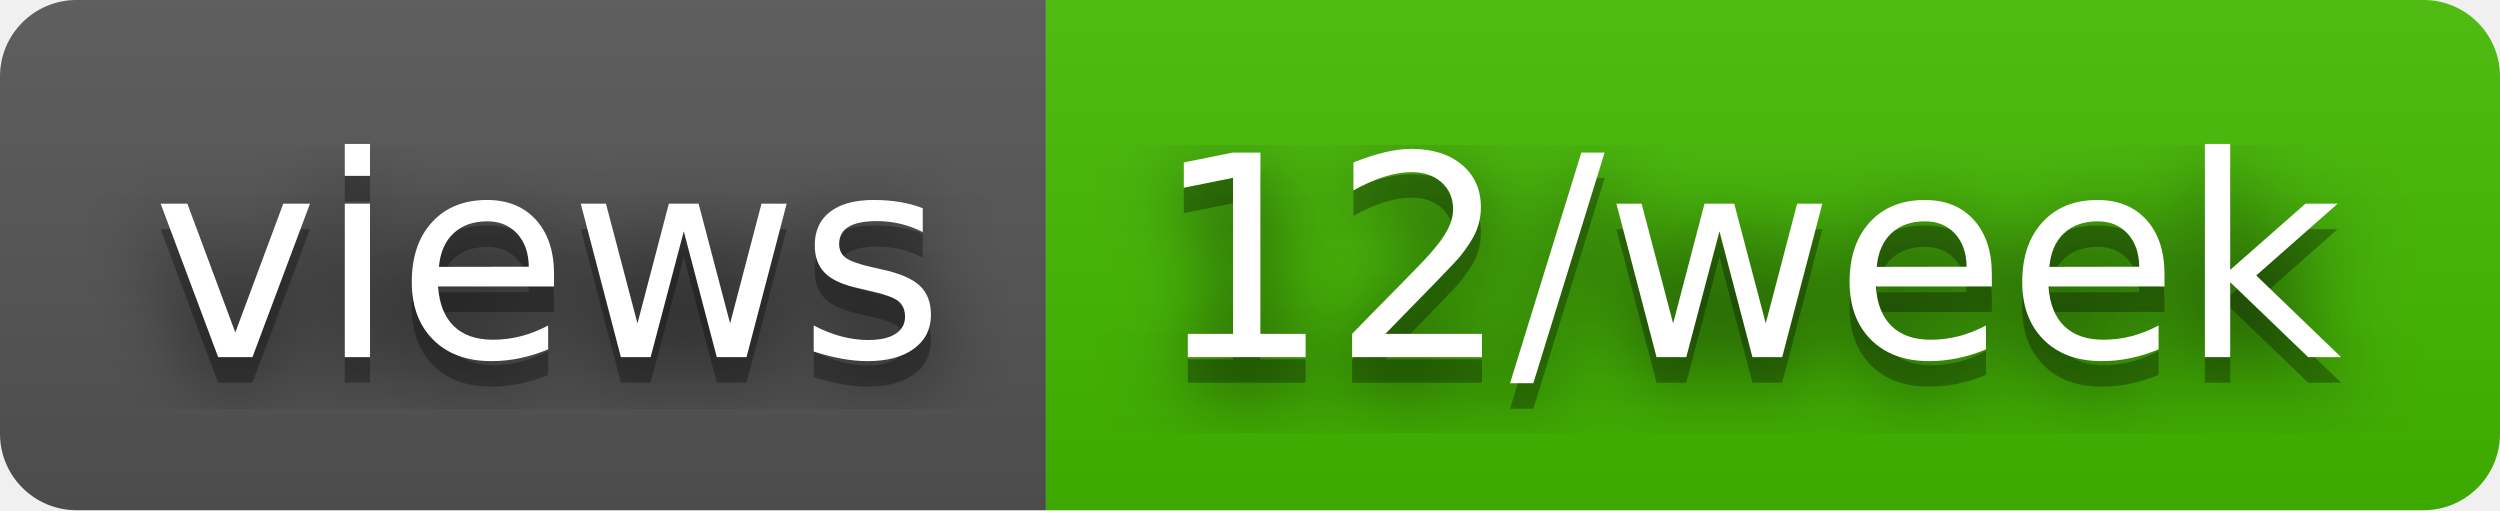
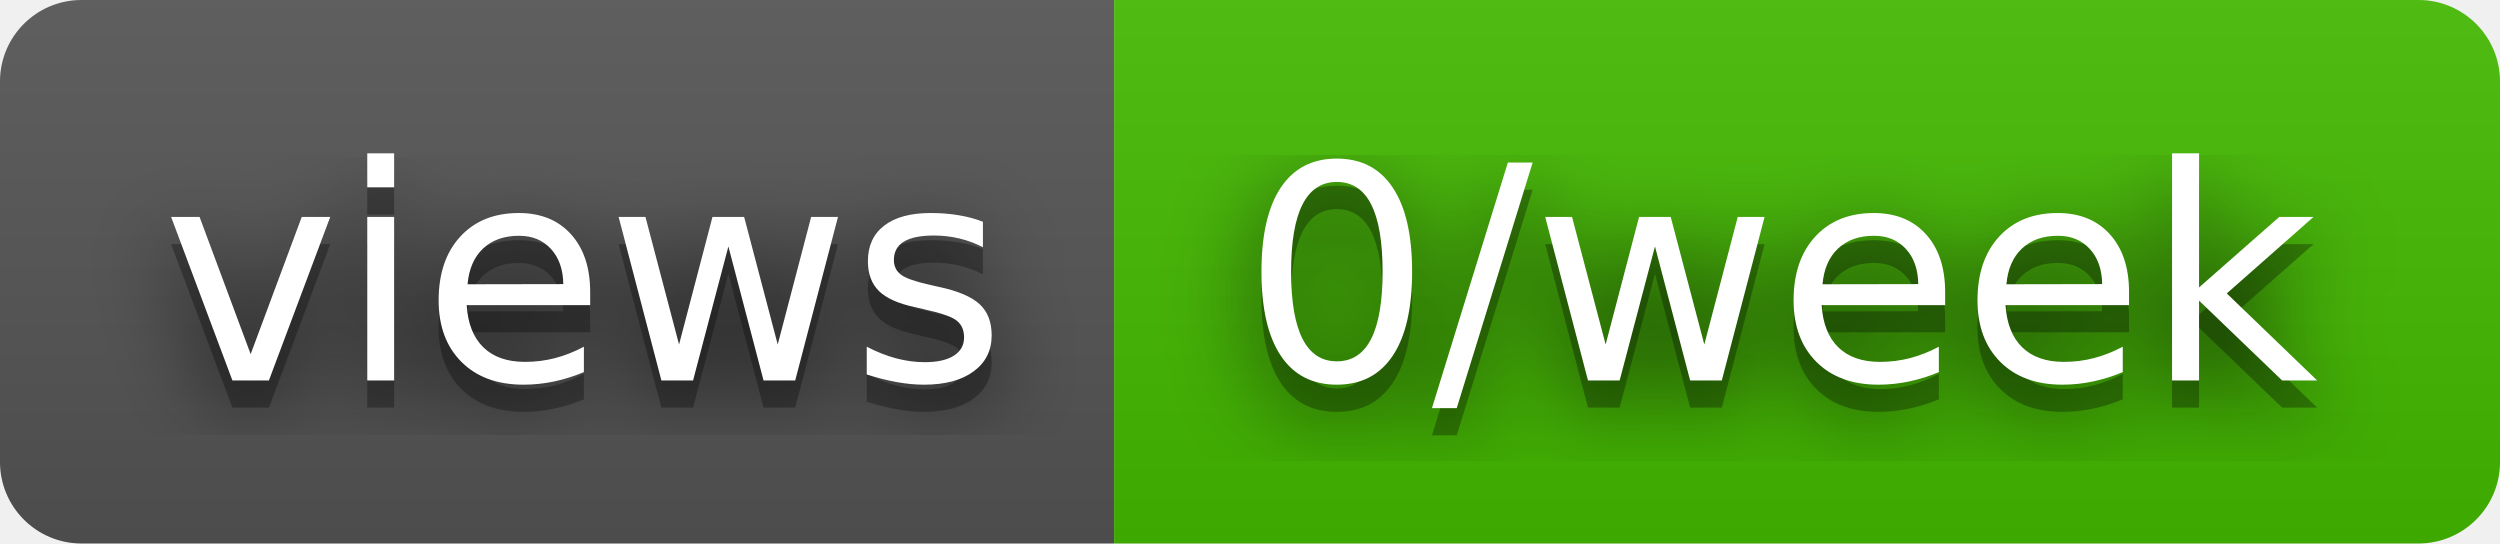
- <svg xmlns="http://www.w3.org/2000/svg" width="98" height="20" role="img" aria-label="views: 12/week">
+ <svg xmlns="http://www.w3.org/2000/svg" width="92" height="20" role="img" aria-label="views: 0/week">
  <filter id="blur">
    <feGaussianBlur in="SourceGraphic" stdDeviation="16" />
  </filter>
  <linearGradient id="s" x2="0" y2="100%">
    <stop offset="0" stop-color="#bbb" stop-opacity=".1" />
    <stop offset="1" stop-opacity=".1" />
  </linearGradient>
  <clipPath id="r">
-     <rect width="98" height="20" rx="3" fill="#fff" />
+     <rect width="92" height="20" rx="3" fill="#fff" />
  </clipPath>
  <g clip-path="url(#r)">
    <rect width="41" height="20" fill="#555" />
-     <rect x="41" width="57" height="20" fill="#4b0" />
-     <rect width="98" height="20" fill="url(#s)" />
+     <rect x="41" width="51" height="20" fill="#4b0" />
+     <rect width="92" height="20" fill="url(#s)" />
  </g>
  <g fill="#fff" text-anchor="middle" font-family="Verdana,Geneva,DejaVu Sans,sans-serif" text-rendering="geometricPrecision" font-size="110">
    <text aria-hidden="true" x="215" y="150" fill="#010101" fill-opacity=".80" filter="url(#blur)" transform="scale(.1)" textLength="310">views</text>
    <text aria-hidden="true" x="215" y="150" fill="#010101" fill-opacity=".3" transform="scale(.1)" textLength="310">views</text>
    <text x="215" y="140" transform="scale(.1)" fill="#fff" textLength="310">views</text>
-     <text aria-hidden="true" x="685" y="150" fill="#010101" fill-opacity=".80" filter="url(#blur)" transform="scale(.1)" textLength="470">12/week</text>
-     <text aria-hidden="true" x="685" y="150" fill="#010101" fill-opacity=".3" transform="scale(.1)" textLength="470">12/week</text>
-     <text x="685" y="140" transform="scale(.1)" fill="#fff" textLength="470">12/week</text>
+     <text aria-hidden="true" x="655" y="150" fill="#010101" fill-opacity=".80" filter="url(#blur)" transform="scale(.1)" textLength="410">0/week</text>
+     <text aria-hidden="true" x="655" y="150" fill="#010101" fill-opacity=".3" transform="scale(.1)" textLength="410">0/week</text>
+     <text x="655" y="140" transform="scale(.1)" fill="#fff" textLength="410">0/week</text>
  </g>
</svg>
